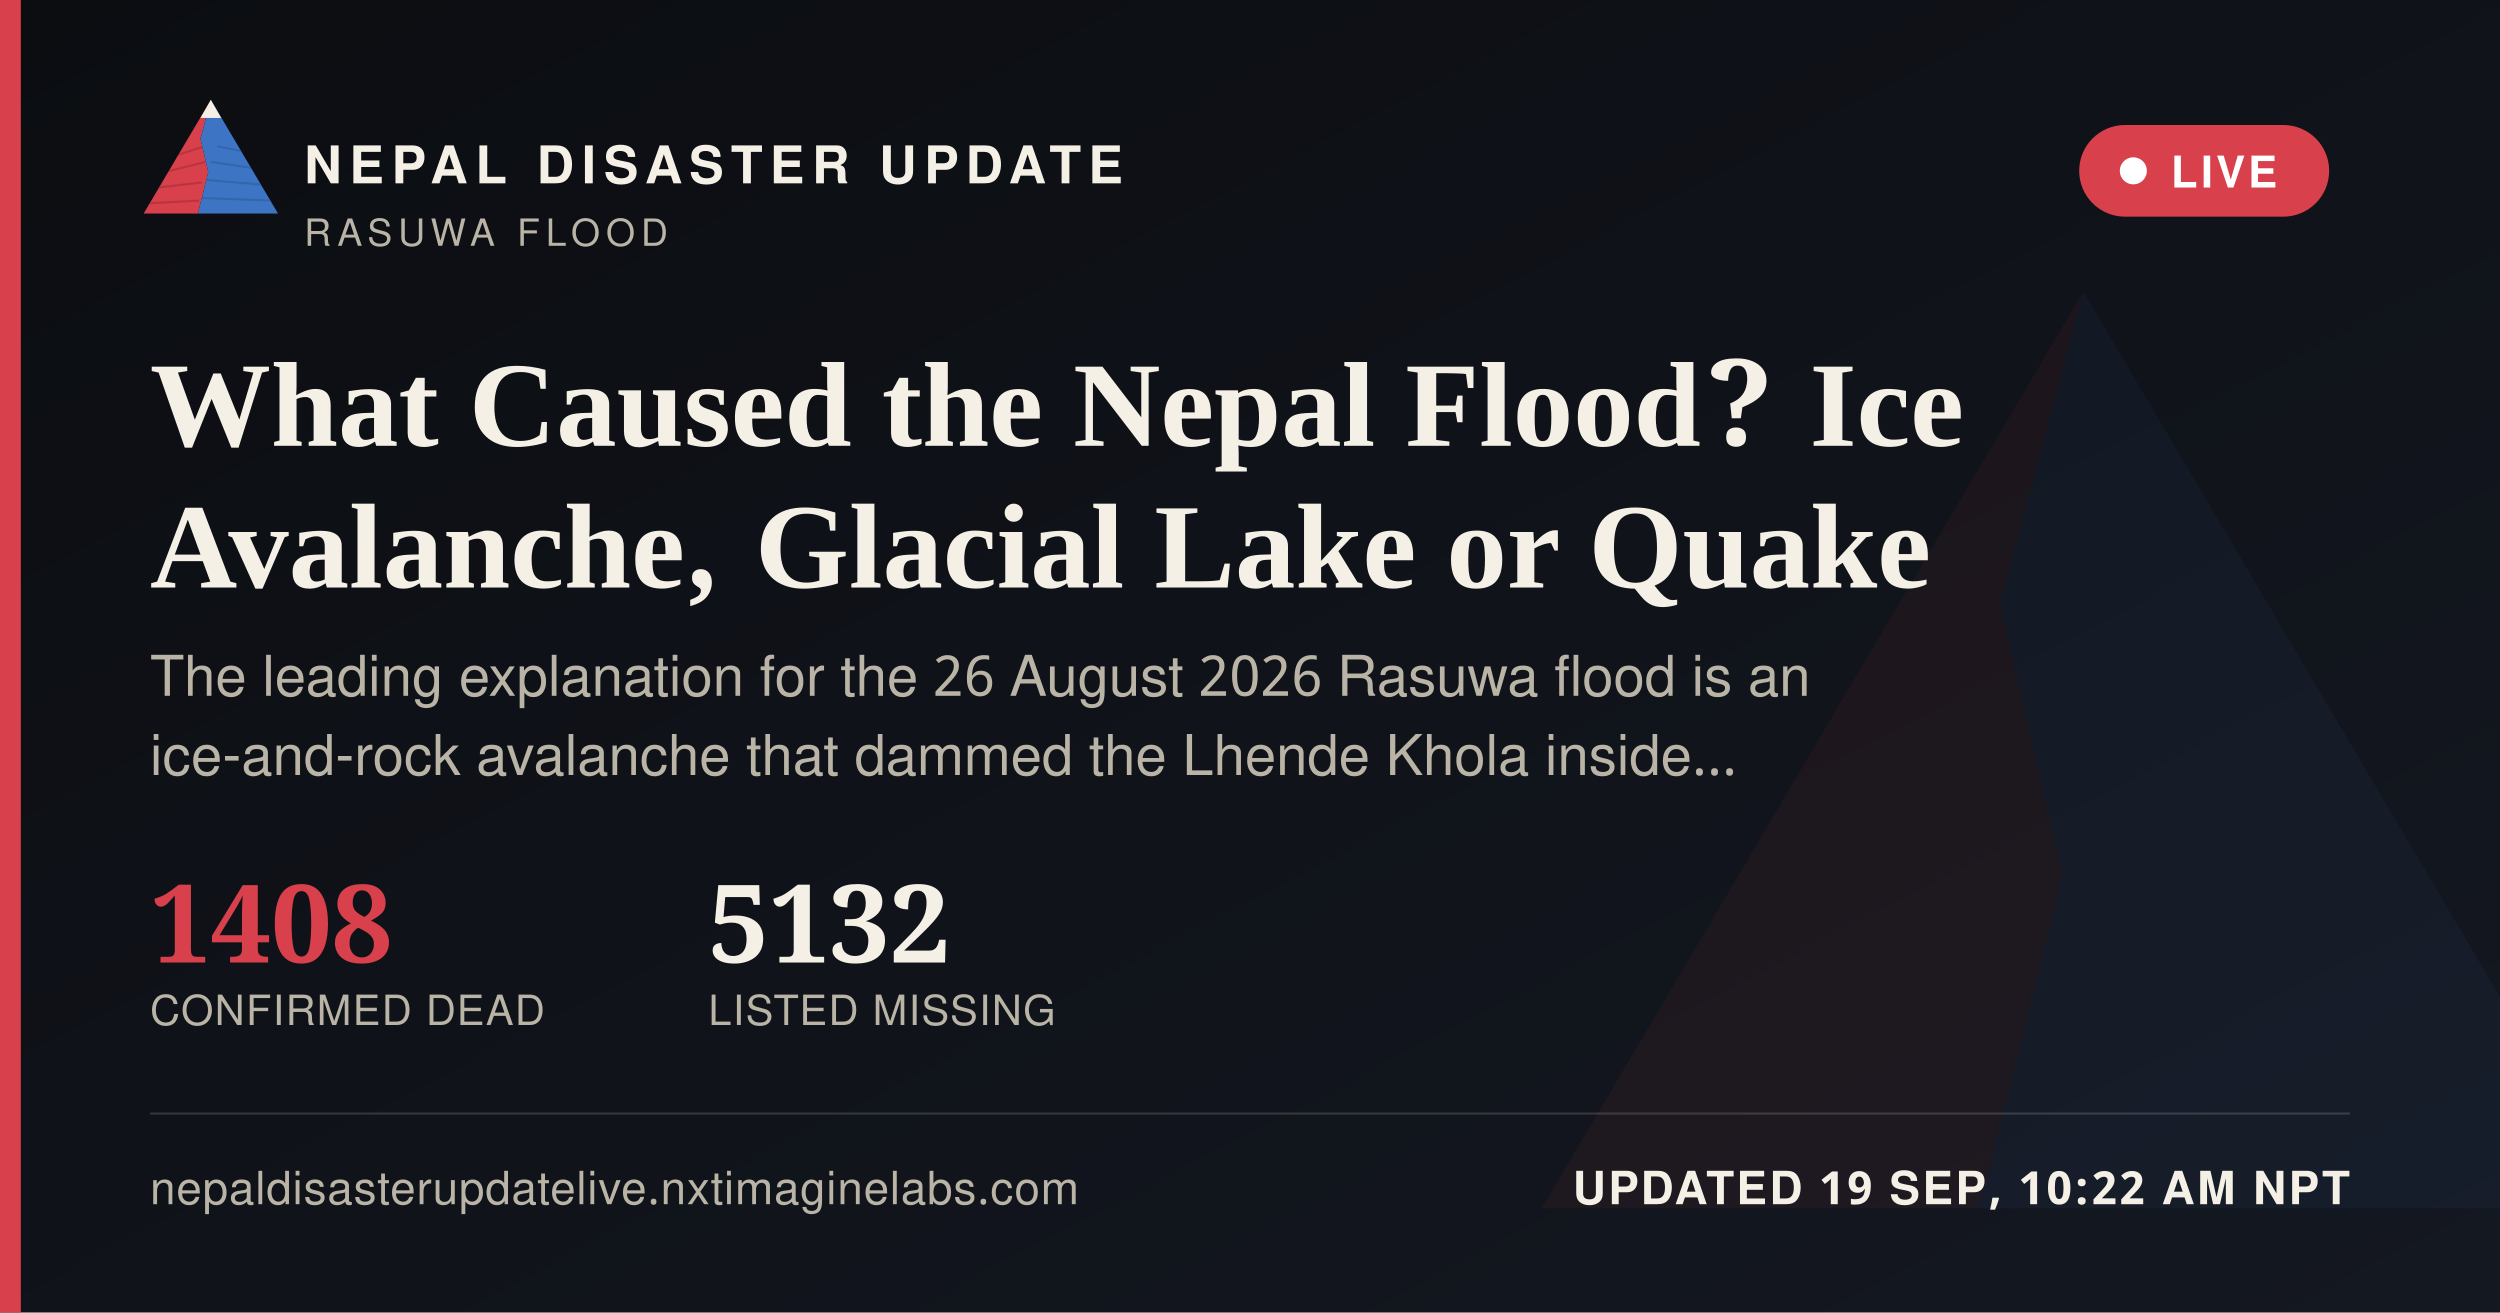
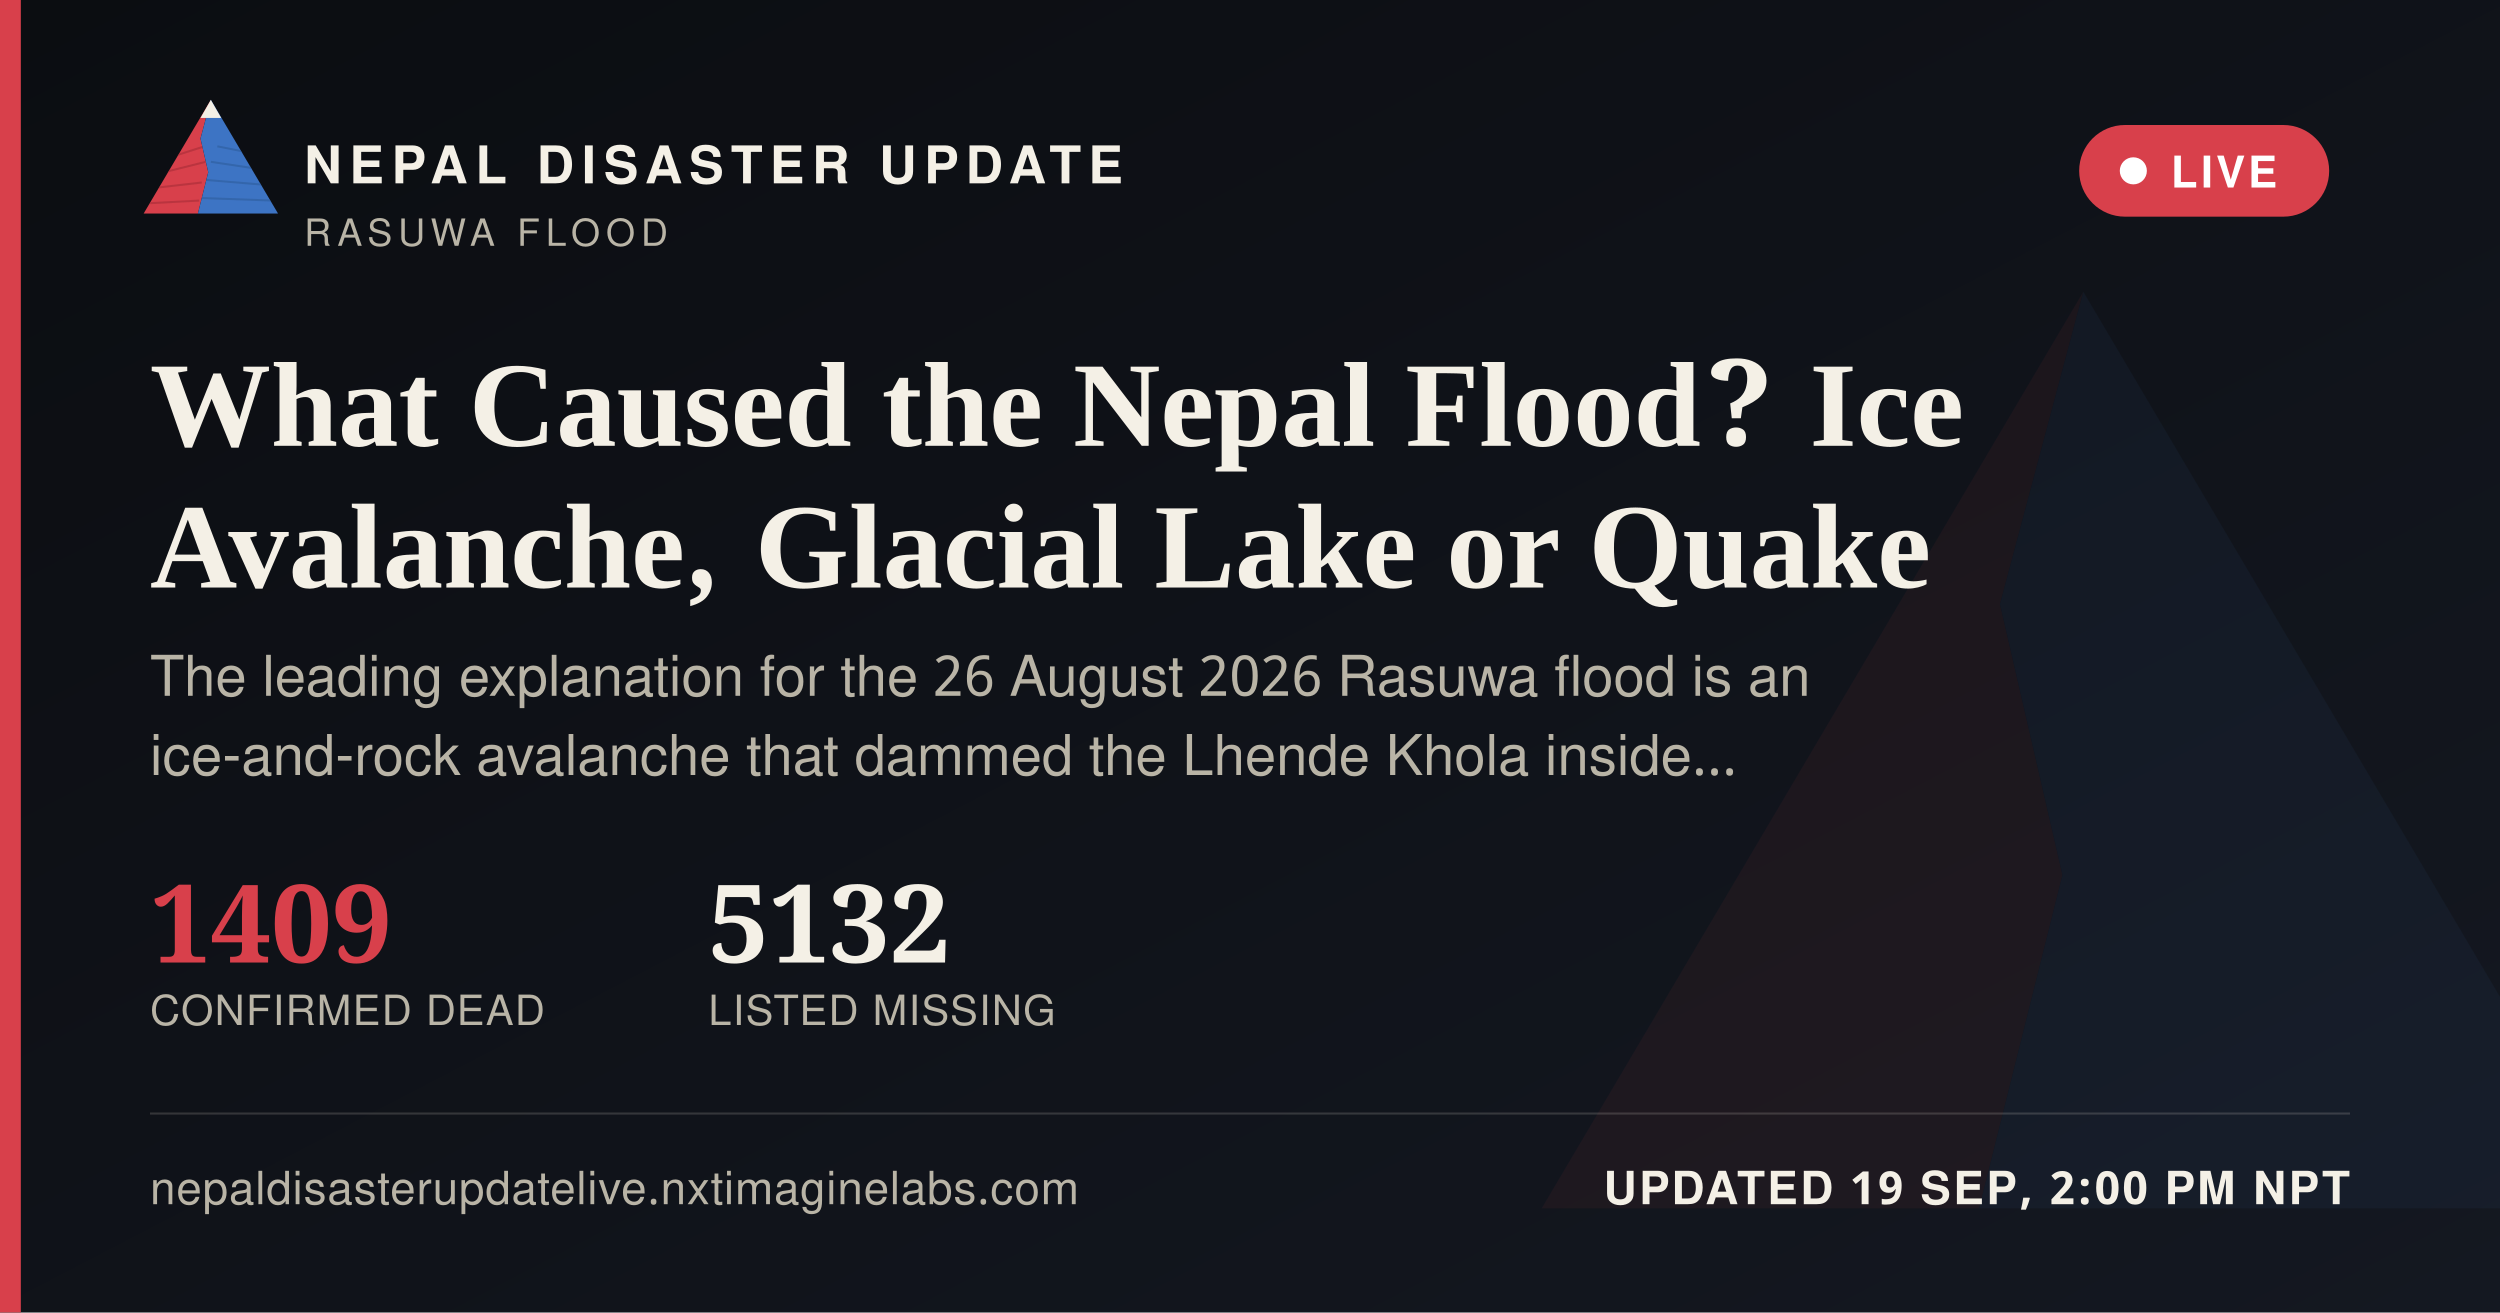
<svg xmlns="http://www.w3.org/2000/svg" width="1200" height="630" viewBox="0 0 1200 630">
  <defs>
    <linearGradient id="ogbg" x1="0" y1="0" x2="1" y2="1">
      <stop offset="0" stop-color="#0B0D11" />
      <stop offset="1" stop-color="#141821" />
    </linearGradient>
  </defs>
  <rect width="1200" height="630" fill="url(#ogbg)" />
  <g transform="translate(700,60) scale(5)" opacity="0.06">
    <polygon points="60,16 52,46 58,72 50,104 8,104" fill="#D8404B" />
    <polygon points="60,16 112,104 50,104 58,72 52,46" fill="#3D74C4" />
  </g>
  <rect x="0" y="0" width="10" height="630" fill="#D8404B" />
  <g transform="translate(64,38) scale(0.62)">
    <g>
      <defs>
        <clipPath id="ogLc">
          <polygon points="60,16 52,46 58,72 50,104 8,104" />
        </clipPath>
        <clipPath id="ogRc">
          <polygon points="60,16 112,104 50,104 58,72 52,46" />
        </clipPath>
      </defs>
      <polygon points="60,16 52,46 58,72 50,104 8,104" fill="#D8404B" />
      <g clip-path="url(#ogLc)" stroke="#A32A34" stroke-width="1.6" fill="none" opacity="0.55">
        <path d="M30,60 L55,52" />
        <path d="M24,72 L56,64" />
        <path d="M18,84 L53,80" />
        <path d="M13,96 L51,94" />
      </g>
      <polygon points="60,16 112,104 50,104 58,72 52,46" fill="#3D74C4" />
      <g clip-path="url(#ogRc)" stroke="#2A5793" stroke-width="1.6" fill="none" opacity="0.5">
        <path d="M65,52 L95,58" />
        <path d="M60,64 L100,70" />
        <path d="M56,78 L104,82" />
        <path d="M52,92 L108,94" />
      </g>
      <polygon points="60,16 52,30 68,30" fill="#F4F0E6" />
    </g>
  </g>
  <text x="146" y="88" font-family="'Public Sans', 'Noto Sans Devanagari', 'Helvetica Neue', Helvetica, Arial, sans-serif" font-size="25" font-weight="800" letter-spacing="3.6" fill="#F4F0E6">NEPAL DISASTER UPDATE</text>
  <text x="146" y="118" font-family="'Public Sans', 'Noto Sans Devanagari', 'Helvetica Neue', Helvetica, Arial, sans-serif" font-size="18" letter-spacing="2.8" fill="#B9B4A6">RASUWA FLOOD</text>
  <g>
    <rect x="998" y="60" width="120" height="44" rx="22" fill="#D8404B" stroke="none" />
    <circle cx="1024" cy="82" r="6.5" fill="#FFFFFF" />
    <text x="1042" y="90" font-family="'Public Sans', 'Noto Sans Devanagari', 'Helvetica Neue', Helvetica, Arial, sans-serif" font-size="21" font-weight="700" letter-spacing="1.6" fill="#FFFFFF">LIVE</text>
  </g>
  <text x="72" y="214" font-family="Newsreader, 'Noto Serif Devanagari', Georgia, 'Times New Roman', serif" font-size="58" font-weight="600" fill="#F4F0E6">What Caused the Nepal Flood? Ice</text>
  <text x="72" y="282" font-family="Newsreader, 'Noto Serif Devanagari', Georgia, 'Times New Roman', serif" font-size="58" font-weight="600" fill="#F4F0E6">Avalanche, Glacial Lake or Quake</text>
  <text x="72" y="334" font-family="'Public Sans', 'Noto Sans Devanagari', 'Helvetica Neue', Helvetica, Arial, sans-serif" font-size="27" fill="#B9B4A6">The leading explanation for the 26 August 2026 Rasuwa flood is an</text>
  <text x="72" y="372" font-family="'Public Sans', 'Noto Sans Devanagari', 'Helvetica Neue', Helvetica, Arial, sans-serif" font-size="27" fill="#B9B4A6">ice-and-rock avalanche that dammed the Lhende Khola inside…</text>
  <g transform="translate(72,462)">
-     <text x="0" y="0" font-family="Newsreader, 'Noto Serif Devanagari', Georgia, 'Times New Roman', serif" font-size="52" font-weight="600" fill="#D8404B">1408</text>
+     <text x="0" y="0" font-family="Newsreader, 'Noto Serif Devanagari', Georgia, 'Times New Roman', serif" font-size="52" font-weight="600" fill="#D8404B">1409</text>
    <text x="0" y="30" font-family="'Public Sans', 'Noto Sans Devanagari', 'Helvetica Neue', Helvetica, Arial, sans-serif" font-size="20" letter-spacing="0.6" fill="#B9B4A6">CONFIRMED DEAD</text>
    <text x="268" y="0" font-family="Newsreader, 'Noto Serif Devanagari', Georgia, 'Times New Roman', serif" font-size="52" font-weight="600" fill="#F4F0E6">5132</text>
    <text x="268" y="30" font-family="'Public Sans', 'Noto Sans Devanagari', 'Helvetica Neue', Helvetica, Arial, sans-serif" font-size="20" letter-spacing="0.6" fill="#B9B4A6">LISTED MISSING</text>
  </g>
  <rect x="72" y="534" width="1056" height="1" fill="rgba(244,240,230,0.16)" />
  <text x="72" y="578" font-family="'Public Sans', 'Noto Sans Devanagari', 'Helvetica Neue', Helvetica, Arial, sans-serif" font-size="22" fill="#B9B4A6" letter-spacing="0.4">nepaldisasterupdatelive.nxtimaginelabs.com</text>
-   <text x="1128" y="578" text-anchor="end" font-family="'Public Sans', 'Noto Sans Devanagari', 'Helvetica Neue', Helvetica, Arial, sans-serif" font-size="22" font-weight="700" letter-spacing="1.2" fill="#F4F0E6">UPDATED 19 SEP, 10:22 AM NPT</text>
+   <text x="1128" y="578" text-anchor="end" font-family="'Public Sans', 'Noto Sans Devanagari', 'Helvetica Neue', Helvetica, Arial, sans-serif" font-size="22" font-weight="700" letter-spacing="1.2" fill="#F4F0E6">UPDATED 19 SEP, 2:00 PM NPT</text>
</svg>
